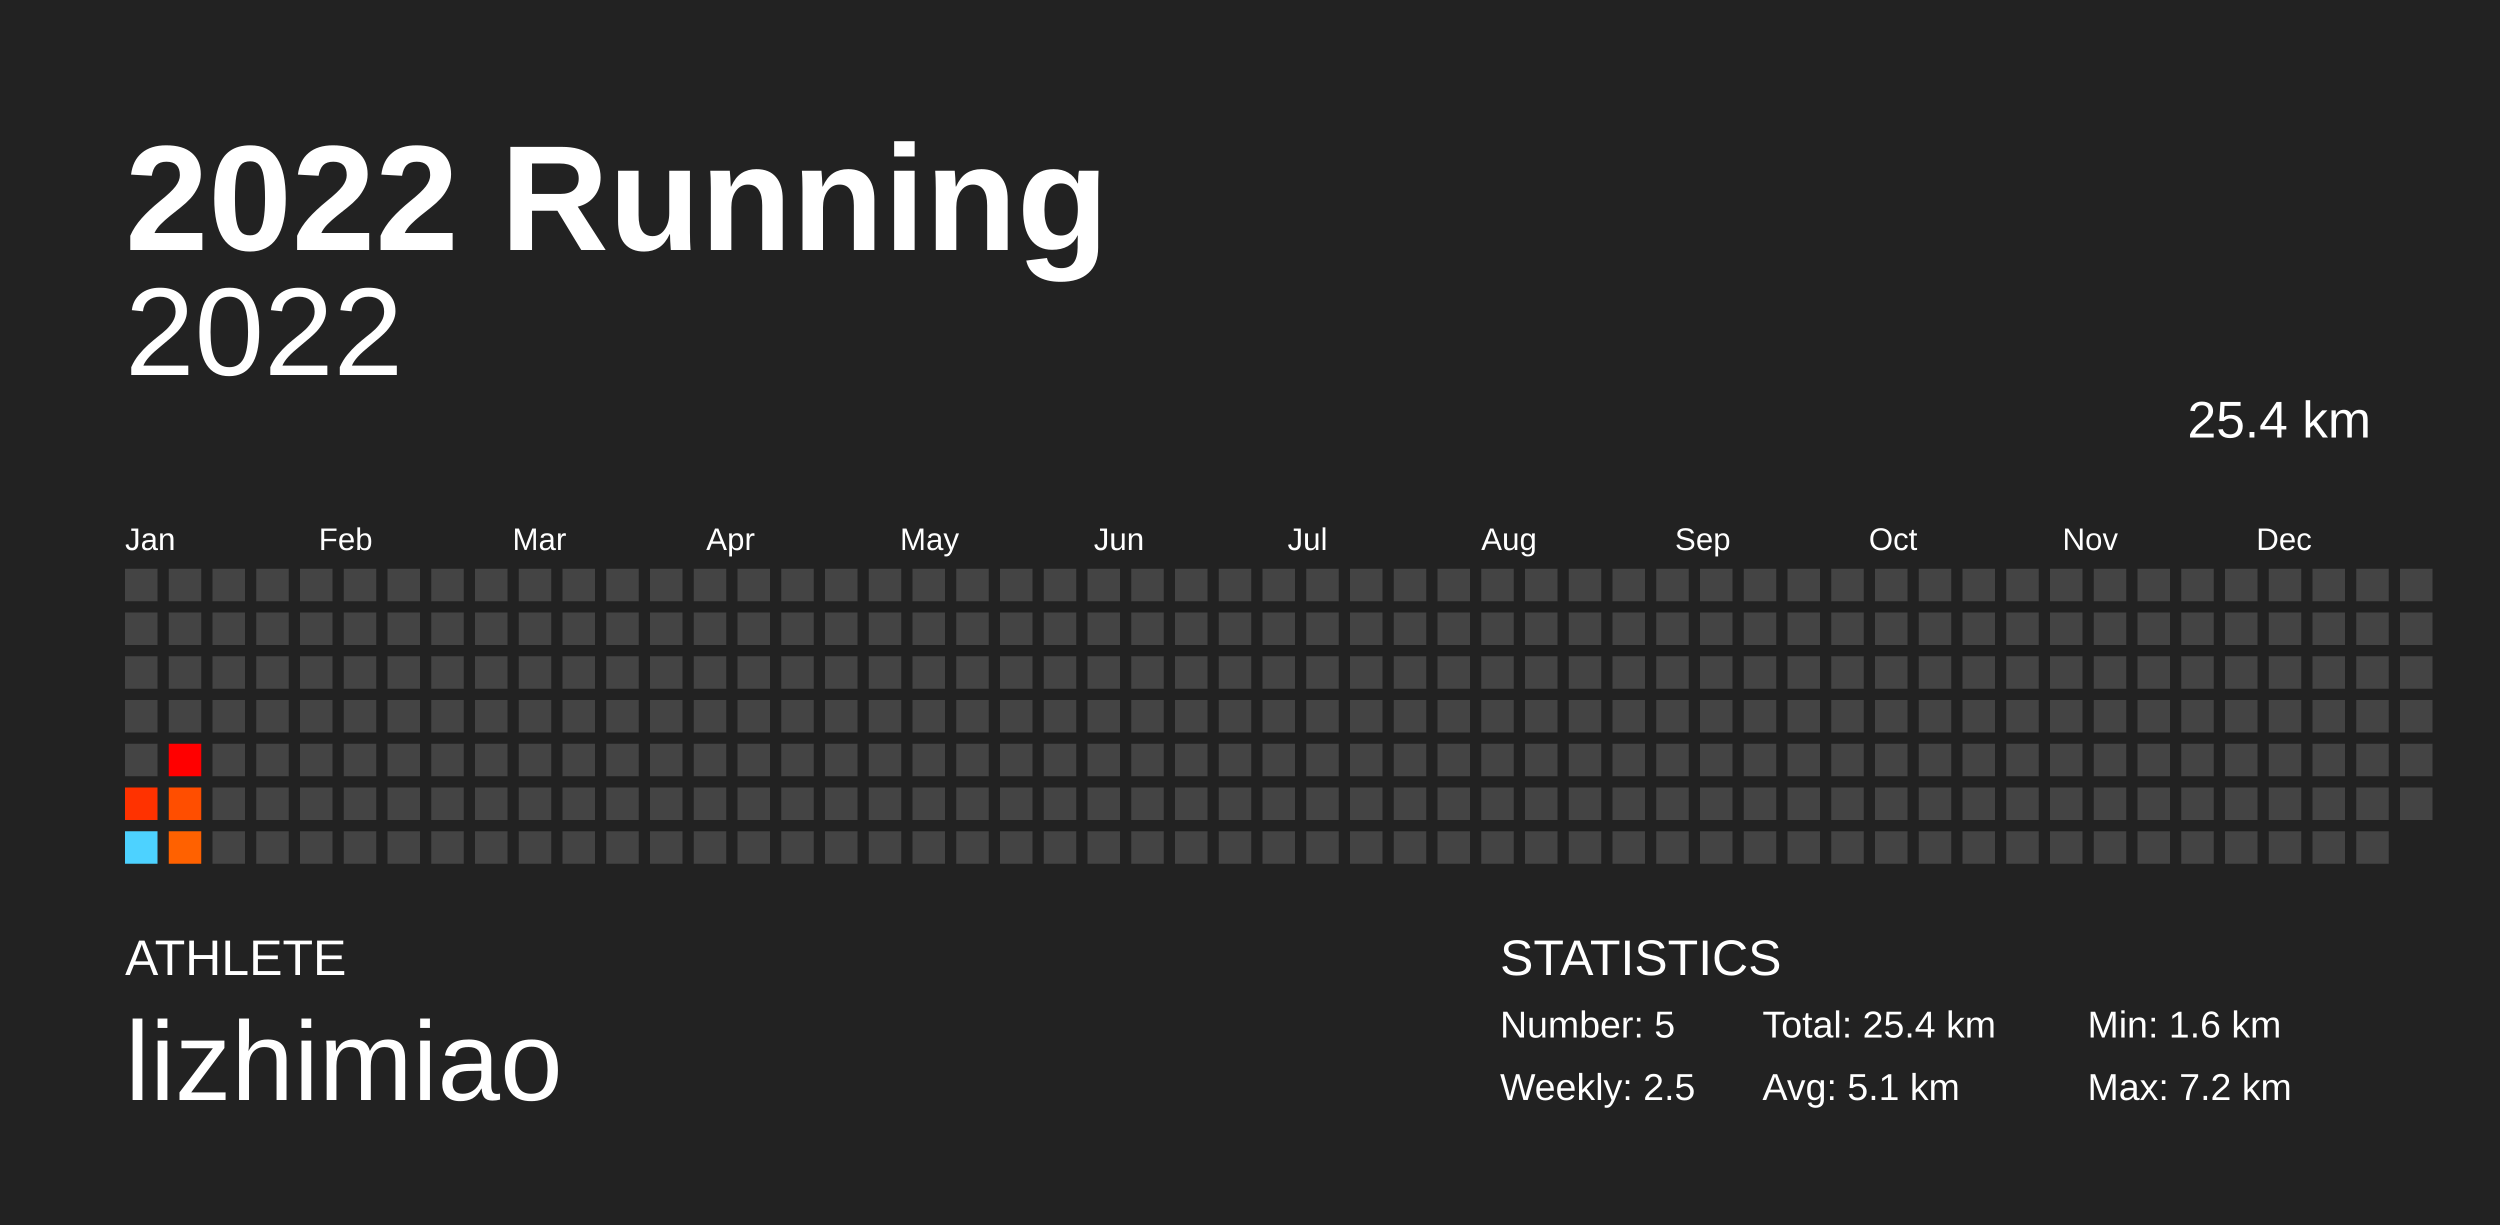
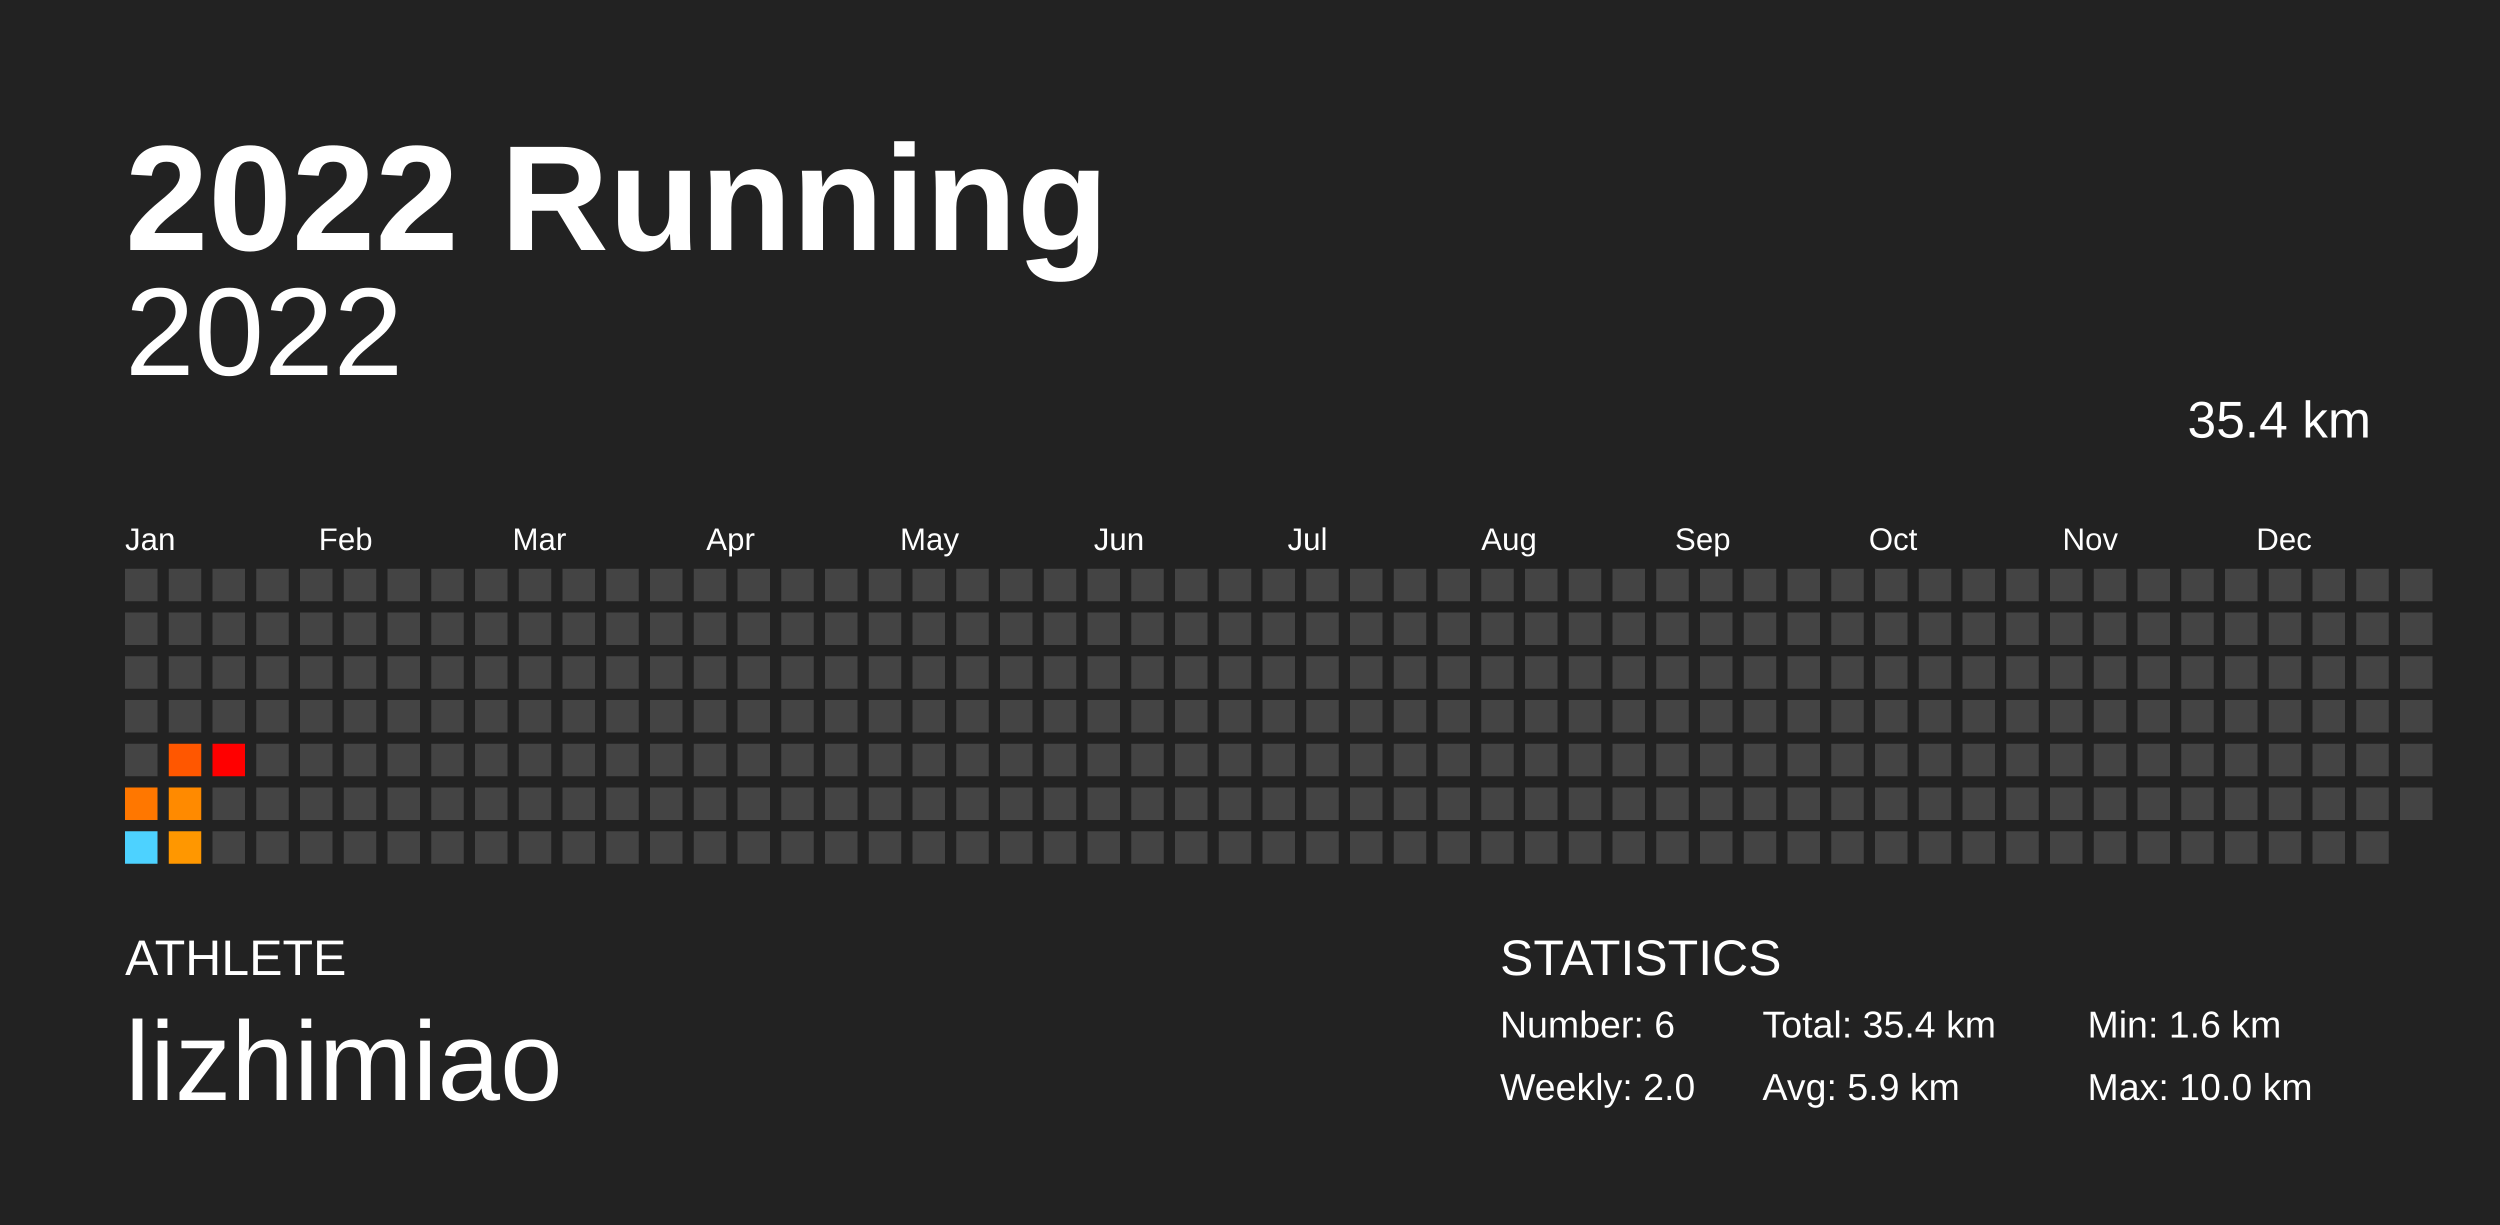
<svg xmlns="http://www.w3.org/2000/svg" baseProfile="full" height="98mm" version="1.1" viewBox="0,0,200,98" width="200mm">
  <defs />
  <rect fill="#222222" height="98" width="200" x="0" y="0" />
  <text fill="#FFFFFF" style="font-size:12px; font-family:Arial; font-weight:bold;" x="10" y="20">2022 Running</text>
  <text fill="#FFFFFF" style="font-size:4px; font-family:Arial" x="10" y="78">ATHLETE</text>
  <text fill="#FFFFFF" style="font-size:9px; font-family:Arial" x="10" y="88">lizhimiao</text>
  <text fill="#FFFFFF" style="font-size:4px; font-family:Arial" x="120" y="78">STATISTICS</text>
-   <text fill="#FFFFFF" style="font-size:3px; font-family:Arial" x="120" y="83">Number: 5</text>
-   <text fill="#FFFFFF" style="font-size:3px; font-family:Arial" x="120" y="88">Weekly: 2.5</text>
-   <text fill="#FFFFFF" style="font-size:3px; font-family:Arial" x="141" y="83">Total: 25.4 km</text>
-   <text fill="#FFFFFF" style="font-size:3px; font-family:Arial" x="141" y="88">Avg: 5.1 km</text>
+   <text fill="#FFFFFF" style="font-size:3px; font-family:Arial" x="120" y="83">Number: 6</text>
+   <text fill="#FFFFFF" style="font-size:3px; font-family:Arial" x="120" y="88">Weekly: 2.0</text>
+   <text fill="#FFFFFF" style="font-size:3px; font-family:Arial" x="141" y="83">Total: 35.4 km</text>
+   <text fill="#FFFFFF" style="font-size:3px; font-family:Arial" x="141" y="88">Avg: 5.9 km</text>
  <text fill="#FFFFFF" style="font-size:3px; font-family:Arial" x="167" y="83">Min: 1.6 km</text>
-   <text fill="#FFFFFF" style="font-size:3px; font-family:Arial" x="167" y="88">Max: 7.2 km</text>
+   <text fill="#FFFFFF" style="font-size:3px; font-family:Arial" x="167" y="88">Max: 10.0 km</text>
  <text alignment-baseline="hanging" fill="#FFFFFF" style="font-size:10.0px; font-family:Arial;" x="10" y="30">2022</text>
-   <text alignment-baseline="hanging" fill="#FFFFFF" style="font-size:4.125px; font-family:Arial;" x="175" y="35">25.4 km</text>
+   <text alignment-baseline="hanging" fill="#FFFFFF" style="font-size:4.125px; font-family:Arial;" x="175" y="35">35.4 km</text>
  <text fill="#FFFFFF" style="font-size:2.5px; font-family:Arial" x="10.0" y="44">Jan</text>
  <text fill="#FFFFFF" style="font-size:2.5px; font-family:Arial" x="25.5" y="44">Feb</text>
  <text fill="#FFFFFF" style="font-size:2.5px; font-family:Arial" x="41.0" y="44">Mar</text>
  <text fill="#FFFFFF" style="font-size:2.5px; font-family:Arial" x="56.5" y="44">Apr</text>
  <text fill="#FFFFFF" style="font-size:2.5px; font-family:Arial" x="72.0" y="44">May</text>
  <text fill="#FFFFFF" style="font-size:2.5px; font-family:Arial" x="87.5" y="44">Jun</text>
  <text fill="#FFFFFF" style="font-size:2.5px; font-family:Arial" x="103.0" y="44">Jul</text>
  <text fill="#FFFFFF" style="font-size:2.5px; font-family:Arial" x="118.5" y="44">Aug</text>
  <text fill="#FFFFFF" style="font-size:2.5px; font-family:Arial" x="134.0" y="44">Sep</text>
  <text fill="#FFFFFF" style="font-size:2.5px; font-family:Arial" x="149.5" y="44">Oct</text>
  <text fill="#FFFFFF" style="font-size:2.5px; font-family:Arial" x="165.0" y="44">Nov</text>
  <text fill="#FFFFFF" style="font-size:2.5px; font-family:Arial" x="180.5" y="44">Dec</text>
  <rect fill="#444444" height="2.6" width="2.6" x="10.0" y="45.5" />
  <rect fill="#444444" height="2.6" width="2.6" x="10.0" y="49.0" />
  <rect fill="#444444" height="2.6" width="2.6" x="10.0" y="52.5" />
  <rect fill="#444444" height="2.6" width="2.6" x="10.0" y="56.0" />
  <rect fill="#444444" height="2.6" width="2.6" x="10.0" y="59.5" />
-   <rect fill="#ff3200" height="2.6" width="2.6" x="10.0" y="63.0" />
+   <rect fill="#ff7700" height="2.6" width="2.6" x="10.0" y="63.0" />
  <rect fill="#4dd2ff" height="2.6" width="2.6" x="10.0" y="66.5" />
  <rect fill="#444444" height="2.6" width="2.6" x="13.5" y="45.5" />
  <rect fill="#444444" height="2.6" width="2.6" x="13.5" y="49.0" />
  <rect fill="#444444" height="2.6" width="2.6" x="13.5" y="52.5" />
  <rect fill="#444444" height="2.6" width="2.6" x="13.5" y="56.0" />
-   <rect fill="#ff0000" height="2.6" width="2.6" x="13.5" y="59.5" />
-   <rect fill="#ff4e00" height="2.6" width="2.6" x="13.5" y="63.0" />
-   <rect fill="#ff6100" height="2.6" width="2.6" x="13.5" y="66.5" />
+   <rect fill="#ff5700" height="2.6" width="2.6" x="13.5" y="59.5" />
+   <rect fill="#ff8a00" height="2.6" width="2.6" x="13.5" y="63.0" />
+   <rect fill="#ff9700" height="2.6" width="2.6" x="13.5" y="66.5" />
  <rect fill="#444444" height="2.6" width="2.6" x="17.0" y="45.5" />
  <rect fill="#444444" height="2.6" width="2.6" x="17.0" y="49.0" />
  <rect fill="#444444" height="2.6" width="2.6" x="17.0" y="52.5" />
  <rect fill="#444444" height="2.6" width="2.6" x="17.0" y="56.0" />
-   <rect fill="#444444" height="2.6" width="2.6" x="17.0" y="59.5" />
+   <rect fill="red" height="2.6" width="2.6" x="17.0" y="59.5" />
  <rect fill="#444444" height="2.6" width="2.6" x="17.0" y="63.0" />
  <rect fill="#444444" height="2.6" width="2.6" x="17.0" y="66.5" />
  <rect fill="#444444" height="2.6" width="2.6" x="20.5" y="45.5" />
  <rect fill="#444444" height="2.6" width="2.6" x="20.5" y="49.0" />
  <rect fill="#444444" height="2.6" width="2.6" x="20.5" y="52.5" />
  <rect fill="#444444" height="2.6" width="2.6" x="20.5" y="56.0" />
  <rect fill="#444444" height="2.6" width="2.6" x="20.5" y="59.5" />
  <rect fill="#444444" height="2.6" width="2.6" x="20.5" y="63.0" />
  <rect fill="#444444" height="2.6" width="2.6" x="20.5" y="66.5" />
  <rect fill="#444444" height="2.6" width="2.6" x="24.0" y="45.5" />
  <rect fill="#444444" height="2.6" width="2.6" x="24.0" y="49.0" />
  <rect fill="#444444" height="2.6" width="2.6" x="24.0" y="52.5" />
  <rect fill="#444444" height="2.6" width="2.6" x="24.0" y="56.0" />
  <rect fill="#444444" height="2.6" width="2.6" x="24.0" y="59.5" />
  <rect fill="#444444" height="2.6" width="2.6" x="24.0" y="63.0" />
  <rect fill="#444444" height="2.6" width="2.6" x="24.0" y="66.5" />
  <rect fill="#444444" height="2.6" width="2.6" x="27.5" y="45.5" />
  <rect fill="#444444" height="2.6" width="2.6" x="27.5" y="49.0" />
  <rect fill="#444444" height="2.6" width="2.6" x="27.5" y="52.5" />
  <rect fill="#444444" height="2.6" width="2.6" x="27.5" y="56.0" />
  <rect fill="#444444" height="2.6" width="2.6" x="27.5" y="59.5" />
  <rect fill="#444444" height="2.6" width="2.6" x="27.5" y="63.0" />
  <rect fill="#444444" height="2.6" width="2.6" x="27.5" y="66.5" />
  <rect fill="#444444" height="2.6" width="2.6" x="31.0" y="45.5" />
  <rect fill="#444444" height="2.6" width="2.6" x="31.0" y="49.0" />
  <rect fill="#444444" height="2.6" width="2.6" x="31.0" y="52.5" />
  <rect fill="#444444" height="2.6" width="2.6" x="31.0" y="56.0" />
  <rect fill="#444444" height="2.6" width="2.6" x="31.0" y="59.5" />
  <rect fill="#444444" height="2.6" width="2.6" x="31.0" y="63.0" />
  <rect fill="#444444" height="2.6" width="2.6" x="31.0" y="66.5" />
  <rect fill="#444444" height="2.6" width="2.6" x="34.5" y="45.5" />
  <rect fill="#444444" height="2.6" width="2.6" x="34.5" y="49.0" />
  <rect fill="#444444" height="2.6" width="2.6" x="34.5" y="52.5" />
  <rect fill="#444444" height="2.6" width="2.6" x="34.5" y="56.0" />
  <rect fill="#444444" height="2.6" width="2.6" x="34.5" y="59.5" />
  <rect fill="#444444" height="2.6" width="2.6" x="34.5" y="63.0" />
  <rect fill="#444444" height="2.6" width="2.6" x="34.5" y="66.5" />
  <rect fill="#444444" height="2.6" width="2.6" x="38.0" y="45.5" />
  <rect fill="#444444" height="2.6" width="2.6" x="38.0" y="49.0" />
  <rect fill="#444444" height="2.6" width="2.6" x="38.0" y="52.5" />
  <rect fill="#444444" height="2.6" width="2.6" x="38.0" y="56.0" />
  <rect fill="#444444" height="2.6" width="2.6" x="38.0" y="59.5" />
  <rect fill="#444444" height="2.6" width="2.6" x="38.0" y="63.0" />
  <rect fill="#444444" height="2.6" width="2.6" x="38.0" y="66.5" />
  <rect fill="#444444" height="2.6" width="2.6" x="41.5" y="45.5" />
  <rect fill="#444444" height="2.6" width="2.6" x="41.5" y="49.0" />
  <rect fill="#444444" height="2.6" width="2.6" x="41.5" y="52.5" />
  <rect fill="#444444" height="2.6" width="2.6" x="41.5" y="56.0" />
  <rect fill="#444444" height="2.6" width="2.6" x="41.5" y="59.5" />
  <rect fill="#444444" height="2.6" width="2.6" x="41.5" y="63.0" />
  <rect fill="#444444" height="2.6" width="2.6" x="41.5" y="66.5" />
  <rect fill="#444444" height="2.6" width="2.6" x="45.0" y="45.5" />
  <rect fill="#444444" height="2.6" width="2.6" x="45.0" y="49.0" />
  <rect fill="#444444" height="2.6" width="2.6" x="45.0" y="52.5" />
  <rect fill="#444444" height="2.6" width="2.6" x="45.0" y="56.0" />
  <rect fill="#444444" height="2.6" width="2.6" x="45.0" y="59.5" />
  <rect fill="#444444" height="2.6" width="2.6" x="45.0" y="63.0" />
  <rect fill="#444444" height="2.6" width="2.6" x="45.0" y="66.5" />
  <rect fill="#444444" height="2.6" width="2.6" x="48.5" y="45.5" />
  <rect fill="#444444" height="2.6" width="2.6" x="48.5" y="49.0" />
  <rect fill="#444444" height="2.6" width="2.6" x="48.5" y="52.5" />
  <rect fill="#444444" height="2.6" width="2.6" x="48.5" y="56.0" />
  <rect fill="#444444" height="2.6" width="2.6" x="48.5" y="59.5" />
  <rect fill="#444444" height="2.6" width="2.6" x="48.5" y="63.0" />
  <rect fill="#444444" height="2.6" width="2.6" x="48.5" y="66.5" />
  <rect fill="#444444" height="2.6" width="2.6" x="52.0" y="45.5" />
  <rect fill="#444444" height="2.6" width="2.6" x="52.0" y="49.0" />
  <rect fill="#444444" height="2.6" width="2.6" x="52.0" y="52.5" />
  <rect fill="#444444" height="2.6" width="2.6" x="52.0" y="56.0" />
  <rect fill="#444444" height="2.6" width="2.6" x="52.0" y="59.5" />
  <rect fill="#444444" height="2.6" width="2.6" x="52.0" y="63.0" />
  <rect fill="#444444" height="2.6" width="2.6" x="52.0" y="66.5" />
  <rect fill="#444444" height="2.6" width="2.6" x="55.5" y="45.5" />
  <rect fill="#444444" height="2.6" width="2.6" x="55.5" y="49.0" />
  <rect fill="#444444" height="2.6" width="2.6" x="55.5" y="52.5" />
  <rect fill="#444444" height="2.6" width="2.6" x="55.5" y="56.0" />
  <rect fill="#444444" height="2.6" width="2.6" x="55.5" y="59.5" />
  <rect fill="#444444" height="2.6" width="2.6" x="55.5" y="63.0" />
  <rect fill="#444444" height="2.6" width="2.6" x="55.5" y="66.5" />
  <rect fill="#444444" height="2.6" width="2.6" x="59.0" y="45.5" />
  <rect fill="#444444" height="2.6" width="2.6" x="59.0" y="49.0" />
  <rect fill="#444444" height="2.6" width="2.6" x="59.0" y="52.5" />
  <rect fill="#444444" height="2.6" width="2.6" x="59.0" y="56.0" />
  <rect fill="#444444" height="2.6" width="2.6" x="59.0" y="59.5" />
  <rect fill="#444444" height="2.6" width="2.6" x="59.0" y="63.0" />
  <rect fill="#444444" height="2.6" width="2.6" x="59.0" y="66.5" />
  <rect fill="#444444" height="2.6" width="2.6" x="62.5" y="45.5" />
  <rect fill="#444444" height="2.6" width="2.6" x="62.5" y="49.0" />
  <rect fill="#444444" height="2.6" width="2.6" x="62.5" y="52.5" />
  <rect fill="#444444" height="2.6" width="2.6" x="62.5" y="56.0" />
  <rect fill="#444444" height="2.6" width="2.6" x="62.5" y="59.5" />
  <rect fill="#444444" height="2.6" width="2.6" x="62.5" y="63.0" />
  <rect fill="#444444" height="2.6" width="2.6" x="62.5" y="66.5" />
  <rect fill="#444444" height="2.6" width="2.6" x="66.0" y="45.5" />
  <rect fill="#444444" height="2.6" width="2.6" x="66.0" y="49.0" />
  <rect fill="#444444" height="2.6" width="2.6" x="66.0" y="52.5" />
  <rect fill="#444444" height="2.6" width="2.6" x="66.0" y="56.0" />
  <rect fill="#444444" height="2.6" width="2.6" x="66.0" y="59.5" />
  <rect fill="#444444" height="2.6" width="2.6" x="66.0" y="63.0" />
  <rect fill="#444444" height="2.6" width="2.6" x="66.0" y="66.5" />
  <rect fill="#444444" height="2.6" width="2.6" x="69.5" y="45.5" />
  <rect fill="#444444" height="2.6" width="2.6" x="69.5" y="49.0" />
  <rect fill="#444444" height="2.6" width="2.6" x="69.5" y="52.5" />
  <rect fill="#444444" height="2.6" width="2.6" x="69.5" y="56.0" />
  <rect fill="#444444" height="2.6" width="2.6" x="69.5" y="59.5" />
  <rect fill="#444444" height="2.6" width="2.6" x="69.5" y="63.0" />
  <rect fill="#444444" height="2.6" width="2.6" x="69.5" y="66.5" />
  <rect fill="#444444" height="2.6" width="2.6" x="73.0" y="45.5" />
  <rect fill="#444444" height="2.6" width="2.6" x="73.0" y="49.0" />
  <rect fill="#444444" height="2.6" width="2.6" x="73.0" y="52.5" />
  <rect fill="#444444" height="2.6" width="2.6" x="73.0" y="56.0" />
  <rect fill="#444444" height="2.6" width="2.6" x="73.0" y="59.5" />
  <rect fill="#444444" height="2.6" width="2.6" x="73.0" y="63.0" />
  <rect fill="#444444" height="2.6" width="2.6" x="73.0" y="66.5" />
  <rect fill="#444444" height="2.6" width="2.6" x="76.5" y="45.5" />
  <rect fill="#444444" height="2.6" width="2.6" x="76.5" y="49.0" />
  <rect fill="#444444" height="2.6" width="2.6" x="76.5" y="52.5" />
  <rect fill="#444444" height="2.6" width="2.6" x="76.5" y="56.0" />
  <rect fill="#444444" height="2.6" width="2.6" x="76.5" y="59.5" />
  <rect fill="#444444" height="2.6" width="2.6" x="76.5" y="63.0" />
  <rect fill="#444444" height="2.6" width="2.6" x="76.5" y="66.5" />
  <rect fill="#444444" height="2.6" width="2.6" x="80.0" y="45.5" />
  <rect fill="#444444" height="2.6" width="2.6" x="80.0" y="49.0" />
  <rect fill="#444444" height="2.6" width="2.6" x="80.0" y="52.5" />
  <rect fill="#444444" height="2.6" width="2.6" x="80.0" y="56.0" />
  <rect fill="#444444" height="2.6" width="2.6" x="80.0" y="59.5" />
  <rect fill="#444444" height="2.6" width="2.6" x="80.0" y="63.0" />
  <rect fill="#444444" height="2.6" width="2.6" x="80.0" y="66.5" />
  <rect fill="#444444" height="2.6" width="2.6" x="83.5" y="45.5" />
  <rect fill="#444444" height="2.6" width="2.6" x="83.5" y="49.0" />
  <rect fill="#444444" height="2.6" width="2.6" x="83.5" y="52.5" />
  <rect fill="#444444" height="2.6" width="2.6" x="83.5" y="56.0" />
  <rect fill="#444444" height="2.6" width="2.6" x="83.5" y="59.5" />
  <rect fill="#444444" height="2.6" width="2.6" x="83.5" y="63.0" />
  <rect fill="#444444" height="2.6" width="2.6" x="83.5" y="66.5" />
  <rect fill="#444444" height="2.6" width="2.6" x="87.0" y="45.5" />
  <rect fill="#444444" height="2.6" width="2.6" x="87.0" y="49.0" />
  <rect fill="#444444" height="2.6" width="2.6" x="87.0" y="52.5" />
  <rect fill="#444444" height="2.6" width="2.6" x="87.0" y="56.0" />
  <rect fill="#444444" height="2.6" width="2.6" x="87.0" y="59.5" />
  <rect fill="#444444" height="2.6" width="2.6" x="87.0" y="63.0" />
  <rect fill="#444444" height="2.6" width="2.6" x="87.0" y="66.5" />
  <rect fill="#444444" height="2.6" width="2.6" x="90.5" y="45.5" />
  <rect fill="#444444" height="2.6" width="2.6" x="90.5" y="49.0" />
  <rect fill="#444444" height="2.6" width="2.6" x="90.5" y="52.5" />
  <rect fill="#444444" height="2.6" width="2.6" x="90.5" y="56.0" />
  <rect fill="#444444" height="2.6" width="2.6" x="90.5" y="59.5" />
  <rect fill="#444444" height="2.6" width="2.6" x="90.5" y="63.0" />
  <rect fill="#444444" height="2.6" width="2.6" x="90.5" y="66.5" />
  <rect fill="#444444" height="2.6" width="2.6" x="94.0" y="45.5" />
  <rect fill="#444444" height="2.6" width="2.6" x="94.0" y="49.0" />
  <rect fill="#444444" height="2.6" width="2.6" x="94.0" y="52.5" />
  <rect fill="#444444" height="2.6" width="2.6" x="94.0" y="56.0" />
  <rect fill="#444444" height="2.6" width="2.6" x="94.0" y="59.5" />
  <rect fill="#444444" height="2.6" width="2.6" x="94.0" y="63.0" />
  <rect fill="#444444" height="2.6" width="2.6" x="94.0" y="66.5" />
  <rect fill="#444444" height="2.6" width="2.6" x="97.5" y="45.5" />
  <rect fill="#444444" height="2.6" width="2.6" x="97.5" y="49.0" />
  <rect fill="#444444" height="2.6" width="2.6" x="97.5" y="52.5" />
  <rect fill="#444444" height="2.6" width="2.6" x="97.5" y="56.0" />
  <rect fill="#444444" height="2.6" width="2.6" x="97.5" y="59.5" />
  <rect fill="#444444" height="2.6" width="2.6" x="97.5" y="63.0" />
  <rect fill="#444444" height="2.6" width="2.6" x="97.5" y="66.5" />
  <rect fill="#444444" height="2.6" width="2.6" x="101.0" y="45.5" />
  <rect fill="#444444" height="2.6" width="2.6" x="101.0" y="49.0" />
  <rect fill="#444444" height="2.6" width="2.6" x="101.0" y="52.5" />
  <rect fill="#444444" height="2.6" width="2.6" x="101.0" y="56.0" />
  <rect fill="#444444" height="2.6" width="2.6" x="101.0" y="59.5" />
  <rect fill="#444444" height="2.6" width="2.6" x="101.0" y="63.0" />
  <rect fill="#444444" height="2.6" width="2.6" x="101.0" y="66.5" />
  <rect fill="#444444" height="2.6" width="2.6" x="104.5" y="45.5" />
  <rect fill="#444444" height="2.6" width="2.6" x="104.5" y="49.0" />
  <rect fill="#444444" height="2.6" width="2.6" x="104.5" y="52.5" />
  <rect fill="#444444" height="2.6" width="2.6" x="104.5" y="56.0" />
  <rect fill="#444444" height="2.6" width="2.6" x="104.5" y="59.5" />
  <rect fill="#444444" height="2.6" width="2.6" x="104.5" y="63.0" />
  <rect fill="#444444" height="2.6" width="2.6" x="104.5" y="66.5" />
  <rect fill="#444444" height="2.6" width="2.6" x="108.0" y="45.5" />
  <rect fill="#444444" height="2.6" width="2.6" x="108.0" y="49.0" />
  <rect fill="#444444" height="2.6" width="2.6" x="108.0" y="52.5" />
  <rect fill="#444444" height="2.6" width="2.6" x="108.0" y="56.0" />
  <rect fill="#444444" height="2.6" width="2.6" x="108.0" y="59.5" />
  <rect fill="#444444" height="2.6" width="2.6" x="108.0" y="63.0" />
  <rect fill="#444444" height="2.6" width="2.6" x="108.0" y="66.5" />
  <rect fill="#444444" height="2.6" width="2.6" x="111.5" y="45.5" />
  <rect fill="#444444" height="2.6" width="2.6" x="111.5" y="49.0" />
  <rect fill="#444444" height="2.6" width="2.6" x="111.5" y="52.5" />
  <rect fill="#444444" height="2.6" width="2.6" x="111.5" y="56.0" />
  <rect fill="#444444" height="2.6" width="2.6" x="111.5" y="59.5" />
  <rect fill="#444444" height="2.6" width="2.6" x="111.5" y="63.0" />
  <rect fill="#444444" height="2.6" width="2.6" x="111.5" y="66.5" />
  <rect fill="#444444" height="2.6" width="2.6" x="115.0" y="45.5" />
  <rect fill="#444444" height="2.6" width="2.6" x="115.0" y="49.0" />
  <rect fill="#444444" height="2.6" width="2.6" x="115.0" y="52.5" />
  <rect fill="#444444" height="2.6" width="2.6" x="115.0" y="56.0" />
  <rect fill="#444444" height="2.6" width="2.6" x="115.0" y="59.5" />
  <rect fill="#444444" height="2.6" width="2.6" x="115.0" y="63.0" />
  <rect fill="#444444" height="2.6" width="2.6" x="115.0" y="66.5" />
  <rect fill="#444444" height="2.6" width="2.6" x="118.5" y="45.5" />
  <rect fill="#444444" height="2.6" width="2.6" x="118.5" y="49.0" />
  <rect fill="#444444" height="2.6" width="2.6" x="118.5" y="52.5" />
  <rect fill="#444444" height="2.6" width="2.6" x="118.5" y="56.0" />
  <rect fill="#444444" height="2.6" width="2.6" x="118.5" y="59.5" />
  <rect fill="#444444" height="2.6" width="2.6" x="118.5" y="63.0" />
  <rect fill="#444444" height="2.6" width="2.6" x="118.5" y="66.5" />
  <rect fill="#444444" height="2.6" width="2.6" x="122.0" y="45.5" />
  <rect fill="#444444" height="2.6" width="2.6" x="122.0" y="49.0" />
  <rect fill="#444444" height="2.6" width="2.6" x="122.0" y="52.5" />
  <rect fill="#444444" height="2.6" width="2.6" x="122.0" y="56.0" />
  <rect fill="#444444" height="2.6" width="2.6" x="122.0" y="59.5" />
  <rect fill="#444444" height="2.6" width="2.6" x="122.0" y="63.0" />
  <rect fill="#444444" height="2.6" width="2.6" x="122.0" y="66.5" />
  <rect fill="#444444" height="2.6" width="2.6" x="125.5" y="45.5" />
  <rect fill="#444444" height="2.6" width="2.6" x="125.5" y="49.0" />
  <rect fill="#444444" height="2.6" width="2.6" x="125.5" y="52.5" />
  <rect fill="#444444" height="2.6" width="2.6" x="125.5" y="56.0" />
  <rect fill="#444444" height="2.6" width="2.6" x="125.5" y="59.5" />
  <rect fill="#444444" height="2.6" width="2.6" x="125.5" y="63.0" />
  <rect fill="#444444" height="2.6" width="2.6" x="125.5" y="66.5" />
  <rect fill="#444444" height="2.6" width="2.6" x="129.0" y="45.5" />
  <rect fill="#444444" height="2.6" width="2.6" x="129.0" y="49.0" />
  <rect fill="#444444" height="2.6" width="2.6" x="129.0" y="52.5" />
  <rect fill="#444444" height="2.6" width="2.6" x="129.0" y="56.0" />
  <rect fill="#444444" height="2.6" width="2.6" x="129.0" y="59.5" />
  <rect fill="#444444" height="2.6" width="2.6" x="129.0" y="63.0" />
  <rect fill="#444444" height="2.6" width="2.6" x="129.0" y="66.5" />
  <rect fill="#444444" height="2.6" width="2.6" x="132.5" y="45.5" />
  <rect fill="#444444" height="2.6" width="2.6" x="132.5" y="49.0" />
  <rect fill="#444444" height="2.6" width="2.6" x="132.5" y="52.5" />
  <rect fill="#444444" height="2.6" width="2.6" x="132.5" y="56.0" />
  <rect fill="#444444" height="2.6" width="2.6" x="132.5" y="59.5" />
  <rect fill="#444444" height="2.6" width="2.6" x="132.5" y="63.0" />
  <rect fill="#444444" height="2.6" width="2.6" x="132.5" y="66.5" />
  <rect fill="#444444" height="2.6" width="2.6" x="136.0" y="45.5" />
  <rect fill="#444444" height="2.6" width="2.6" x="136.0" y="49.0" />
  <rect fill="#444444" height="2.6" width="2.6" x="136.0" y="52.5" />
  <rect fill="#444444" height="2.6" width="2.6" x="136.0" y="56.0" />
  <rect fill="#444444" height="2.6" width="2.6" x="136.0" y="59.5" />
  <rect fill="#444444" height="2.6" width="2.6" x="136.0" y="63.0" />
  <rect fill="#444444" height="2.6" width="2.6" x="136.0" y="66.5" />
  <rect fill="#444444" height="2.6" width="2.6" x="139.5" y="45.5" />
  <rect fill="#444444" height="2.6" width="2.6" x="139.5" y="49.0" />
  <rect fill="#444444" height="2.6" width="2.6" x="139.5" y="52.5" />
  <rect fill="#444444" height="2.6" width="2.6" x="139.5" y="56.0" />
  <rect fill="#444444" height="2.6" width="2.6" x="139.5" y="59.5" />
  <rect fill="#444444" height="2.6" width="2.6" x="139.5" y="63.0" />
  <rect fill="#444444" height="2.6" width="2.6" x="139.5" y="66.5" />
  <rect fill="#444444" height="2.6" width="2.6" x="143.0" y="45.5" />
  <rect fill="#444444" height="2.6" width="2.6" x="143.0" y="49.0" />
  <rect fill="#444444" height="2.6" width="2.6" x="143.0" y="52.5" />
  <rect fill="#444444" height="2.6" width="2.6" x="143.0" y="56.0" />
  <rect fill="#444444" height="2.6" width="2.6" x="143.0" y="59.5" />
  <rect fill="#444444" height="2.6" width="2.6" x="143.0" y="63.0" />
  <rect fill="#444444" height="2.6" width="2.6" x="143.0" y="66.5" />
  <rect fill="#444444" height="2.6" width="2.6" x="146.5" y="45.5" />
  <rect fill="#444444" height="2.6" width="2.6" x="146.5" y="49.0" />
  <rect fill="#444444" height="2.6" width="2.6" x="146.5" y="52.5" />
  <rect fill="#444444" height="2.6" width="2.6" x="146.5" y="56.0" />
  <rect fill="#444444" height="2.6" width="2.6" x="146.5" y="59.5" />
  <rect fill="#444444" height="2.6" width="2.6" x="146.5" y="63.0" />
  <rect fill="#444444" height="2.6" width="2.6" x="146.5" y="66.5" />
  <rect fill="#444444" height="2.6" width="2.6" x="150.0" y="45.5" />
  <rect fill="#444444" height="2.6" width="2.6" x="150.0" y="49.0" />
  <rect fill="#444444" height="2.6" width="2.6" x="150.0" y="52.5" />
  <rect fill="#444444" height="2.6" width="2.6" x="150.0" y="56.0" />
  <rect fill="#444444" height="2.6" width="2.6" x="150.0" y="59.5" />
  <rect fill="#444444" height="2.6" width="2.6" x="150.0" y="63.0" />
  <rect fill="#444444" height="2.6" width="2.6" x="150.0" y="66.5" />
  <rect fill="#444444" height="2.6" width="2.6" x="153.5" y="45.5" />
  <rect fill="#444444" height="2.6" width="2.6" x="153.5" y="49.0" />
  <rect fill="#444444" height="2.6" width="2.6" x="153.5" y="52.5" />
  <rect fill="#444444" height="2.6" width="2.6" x="153.5" y="56.0" />
  <rect fill="#444444" height="2.6" width="2.6" x="153.5" y="59.5" />
  <rect fill="#444444" height="2.6" width="2.6" x="153.5" y="63.0" />
  <rect fill="#444444" height="2.6" width="2.6" x="153.5" y="66.5" />
  <rect fill="#444444" height="2.6" width="2.6" x="157.0" y="45.5" />
  <rect fill="#444444" height="2.6" width="2.6" x="157.0" y="49.0" />
  <rect fill="#444444" height="2.6" width="2.6" x="157.0" y="52.5" />
  <rect fill="#444444" height="2.6" width="2.6" x="157.0" y="56.0" />
  <rect fill="#444444" height="2.6" width="2.6" x="157.0" y="59.5" />
  <rect fill="#444444" height="2.6" width="2.6" x="157.0" y="63.0" />
  <rect fill="#444444" height="2.6" width="2.6" x="157.0" y="66.5" />
  <rect fill="#444444" height="2.6" width="2.6" x="160.5" y="45.5" />
  <rect fill="#444444" height="2.6" width="2.6" x="160.5" y="49.0" />
  <rect fill="#444444" height="2.6" width="2.6" x="160.5" y="52.5" />
  <rect fill="#444444" height="2.6" width="2.6" x="160.5" y="56.0" />
  <rect fill="#444444" height="2.6" width="2.6" x="160.5" y="59.5" />
  <rect fill="#444444" height="2.6" width="2.6" x="160.5" y="63.0" />
  <rect fill="#444444" height="2.6" width="2.6" x="160.5" y="66.5" />
  <rect fill="#444444" height="2.6" width="2.6" x="164.0" y="45.5" />
  <rect fill="#444444" height="2.6" width="2.6" x="164.0" y="49.0" />
  <rect fill="#444444" height="2.6" width="2.6" x="164.0" y="52.5" />
  <rect fill="#444444" height="2.6" width="2.6" x="164.0" y="56.0" />
  <rect fill="#444444" height="2.6" width="2.6" x="164.0" y="59.5" />
  <rect fill="#444444" height="2.6" width="2.6" x="164.0" y="63.0" />
  <rect fill="#444444" height="2.6" width="2.6" x="164.0" y="66.5" />
  <rect fill="#444444" height="2.6" width="2.6" x="167.5" y="45.5" />
  <rect fill="#444444" height="2.6" width="2.6" x="167.5" y="49.0" />
  <rect fill="#444444" height="2.6" width="2.6" x="167.5" y="52.5" />
  <rect fill="#444444" height="2.6" width="2.6" x="167.5" y="56.0" />
  <rect fill="#444444" height="2.6" width="2.6" x="167.5" y="59.5" />
  <rect fill="#444444" height="2.6" width="2.6" x="167.5" y="63.0" />
  <rect fill="#444444" height="2.6" width="2.6" x="167.5" y="66.5" />
  <rect fill="#444444" height="2.6" width="2.6" x="171.0" y="45.5" />
  <rect fill="#444444" height="2.6" width="2.6" x="171.0" y="49.0" />
  <rect fill="#444444" height="2.6" width="2.6" x="171.0" y="52.5" />
  <rect fill="#444444" height="2.6" width="2.6" x="171.0" y="56.0" />
  <rect fill="#444444" height="2.6" width="2.6" x="171.0" y="59.5" />
  <rect fill="#444444" height="2.6" width="2.6" x="171.0" y="63.0" />
  <rect fill="#444444" height="2.6" width="2.6" x="171.0" y="66.5" />
  <rect fill="#444444" height="2.6" width="2.6" x="174.5" y="45.5" />
  <rect fill="#444444" height="2.6" width="2.6" x="174.5" y="49.0" />
  <rect fill="#444444" height="2.6" width="2.6" x="174.5" y="52.5" />
  <rect fill="#444444" height="2.6" width="2.6" x="174.5" y="56.0" />
  <rect fill="#444444" height="2.6" width="2.6" x="174.5" y="59.5" />
  <rect fill="#444444" height="2.6" width="2.6" x="174.5" y="63.0" />
  <rect fill="#444444" height="2.6" width="2.6" x="174.5" y="66.5" />
  <rect fill="#444444" height="2.6" width="2.6" x="178.0" y="45.5" />
  <rect fill="#444444" height="2.6" width="2.6" x="178.0" y="49.0" />
  <rect fill="#444444" height="2.6" width="2.6" x="178.0" y="52.5" />
  <rect fill="#444444" height="2.6" width="2.6" x="178.0" y="56.0" />
  <rect fill="#444444" height="2.6" width="2.6" x="178.0" y="59.5" />
  <rect fill="#444444" height="2.6" width="2.6" x="178.0" y="63.0" />
  <rect fill="#444444" height="2.6" width="2.6" x="178.0" y="66.5" />
  <rect fill="#444444" height="2.6" width="2.6" x="181.5" y="45.5" />
  <rect fill="#444444" height="2.6" width="2.6" x="181.5" y="49.0" />
  <rect fill="#444444" height="2.6" width="2.6" x="181.5" y="52.5" />
  <rect fill="#444444" height="2.6" width="2.6" x="181.5" y="56.0" />
  <rect fill="#444444" height="2.6" width="2.6" x="181.5" y="59.5" />
  <rect fill="#444444" height="2.6" width="2.6" x="181.5" y="63.0" />
  <rect fill="#444444" height="2.6" width="2.6" x="181.5" y="66.5" />
  <rect fill="#444444" height="2.6" width="2.6" x="185.0" y="45.5" />
  <rect fill="#444444" height="2.6" width="2.6" x="185.0" y="49.0" />
  <rect fill="#444444" height="2.6" width="2.6" x="185.0" y="52.5" />
  <rect fill="#444444" height="2.6" width="2.6" x="185.0" y="56.0" />
  <rect fill="#444444" height="2.6" width="2.6" x="185.0" y="59.5" />
  <rect fill="#444444" height="2.6" width="2.6" x="185.0" y="63.0" />
  <rect fill="#444444" height="2.6" width="2.6" x="185.0" y="66.5" />
  <rect fill="#444444" height="2.6" width="2.6" x="188.5" y="45.5" />
  <rect fill="#444444" height="2.6" width="2.6" x="188.5" y="49.0" />
  <rect fill="#444444" height="2.6" width="2.6" x="188.5" y="52.5" />
  <rect fill="#444444" height="2.6" width="2.6" x="188.5" y="56.0" />
  <rect fill="#444444" height="2.6" width="2.6" x="188.5" y="59.5" />
  <rect fill="#444444" height="2.6" width="2.6" x="188.5" y="63.0" />
  <rect fill="#444444" height="2.6" width="2.6" x="188.5" y="66.5" />
  <rect fill="#444444" height="2.6" width="2.6" x="192.0" y="45.5" />
  <rect fill="#444444" height="2.6" width="2.6" x="192.0" y="49.0" />
  <rect fill="#444444" height="2.6" width="2.6" x="192.0" y="52.5" />
  <rect fill="#444444" height="2.6" width="2.6" x="192.0" y="56.0" />
  <rect fill="#444444" height="2.6" width="2.6" x="192.0" y="59.5" />
  <rect fill="#444444" height="2.6" width="2.6" x="192.0" y="63.0" />
</svg>
